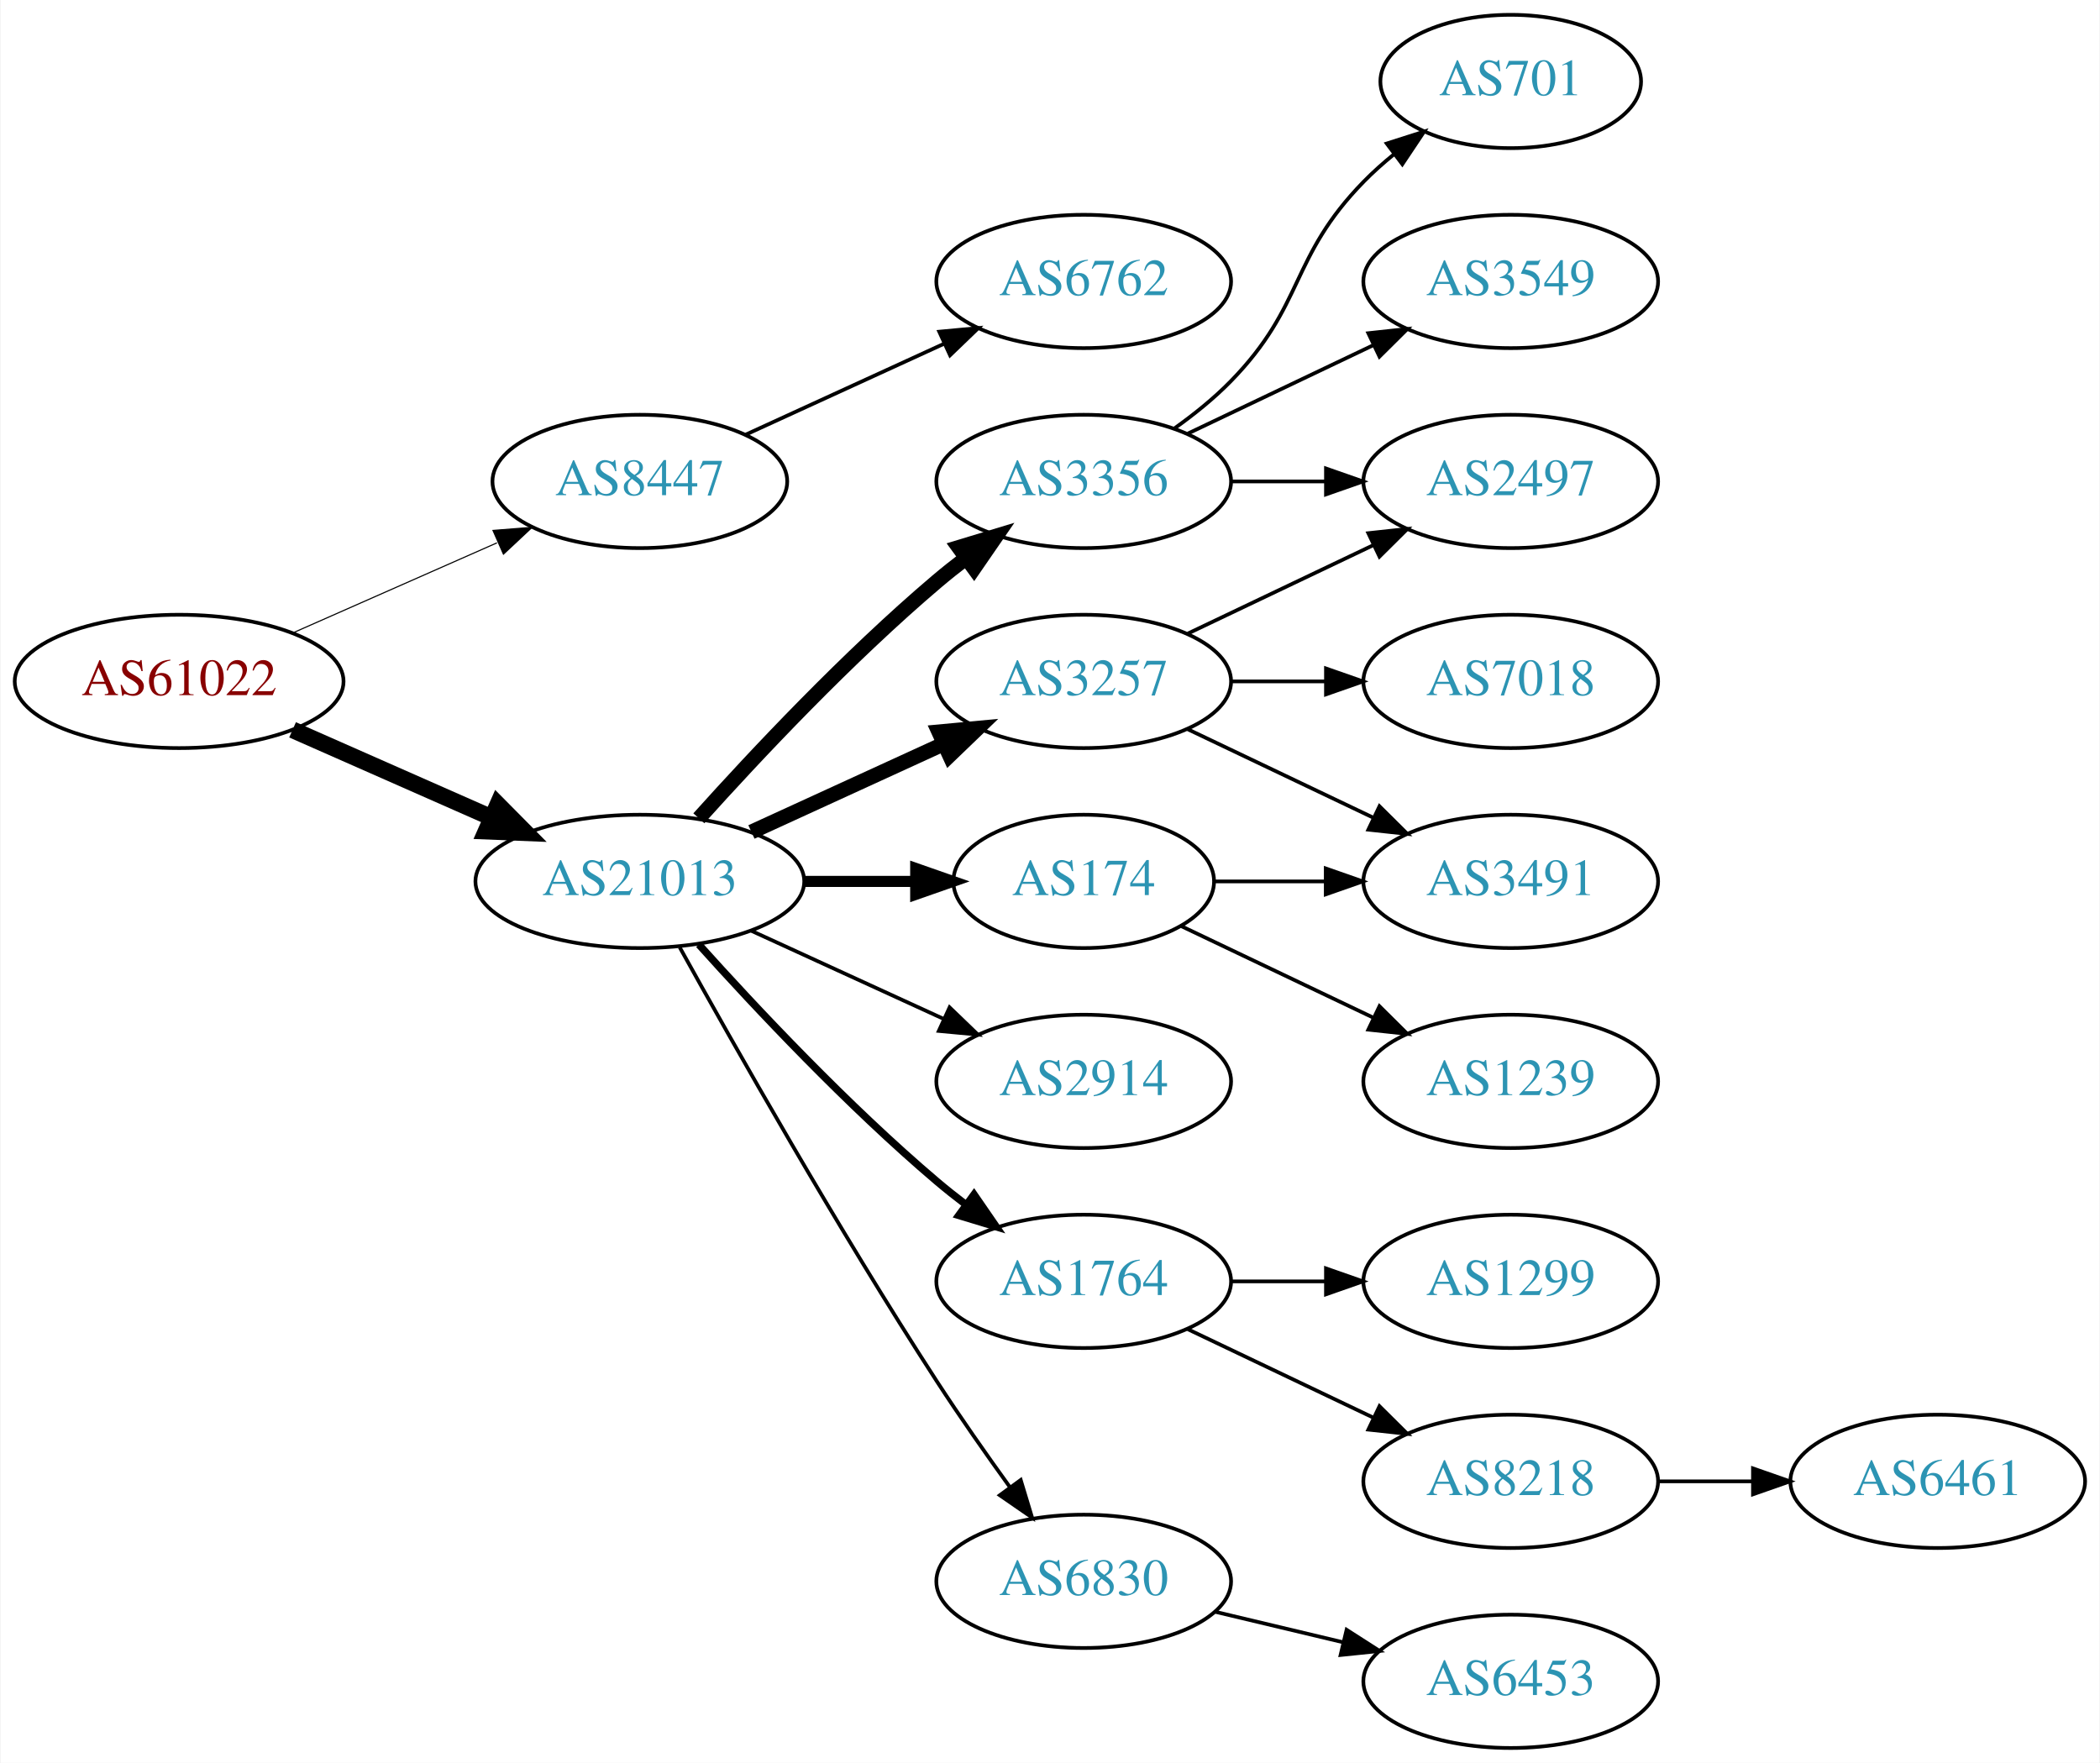
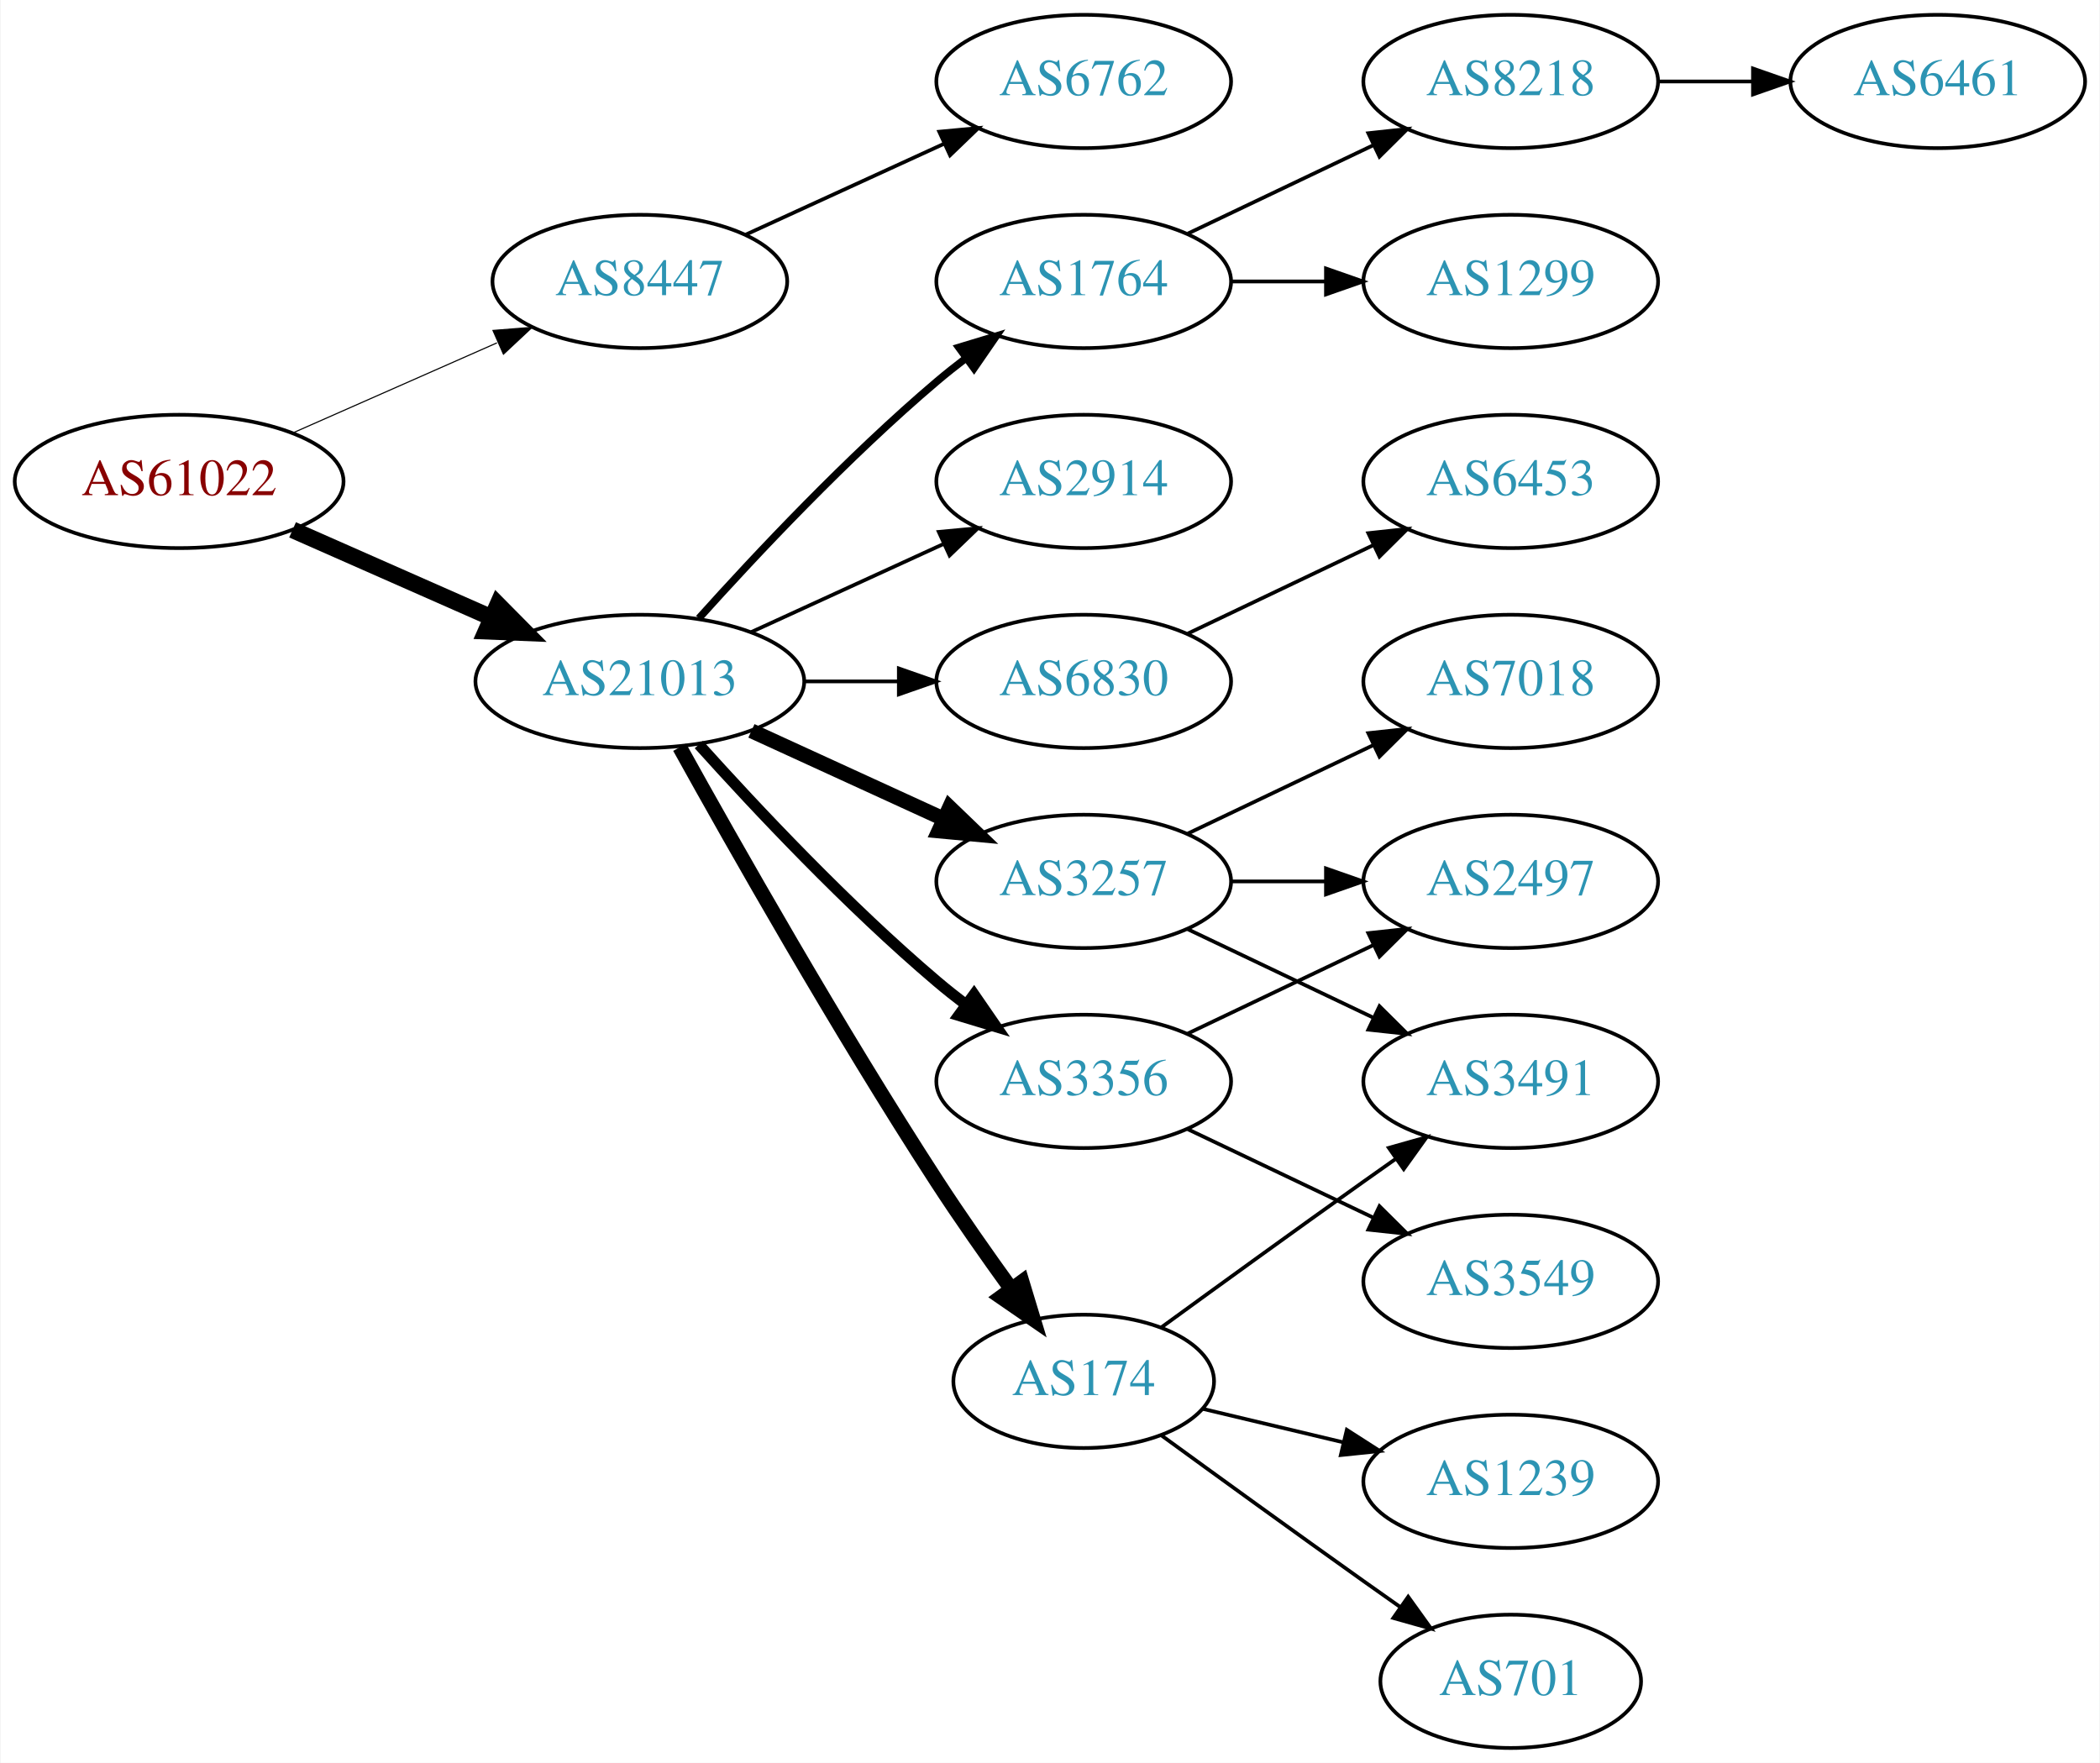
<svg xmlns="http://www.w3.org/2000/svg" xmlns:xlink="http://www.w3.org/1999/xlink" width="567pt" height="476pt" viewBox="0.00 0.00 566.66 476.00">
  <g id="graph0" class="graph" transform="scale(1 1) rotate(0) translate(4 472)">
    <polygon fill="white" stroke="none" points="-4,4 -4,-472 562.663,-472 562.663,4 -4,4" />
    <g id="node1" class="node">
      <g id="a_node1">
        <a xlink:href="/asn/61022" xlink:title="AS61022 ~ FWI Information Technology GmbH [AT]">
-           <ellipse fill="#ffffff" stroke="black" cx="44.196" cy="-288" rx="44.393" ry="18" />
-           <text text-anchor="middle" x="44.196" y="-284.3" font-family="Times,serif" font-size="14.00" fill="#880000">AS61022</text>
+           <ellipse fill="#ffffff" stroke="black" cx="44.196" cy="-342" rx="44.393" ry="18" />
+           <text text-anchor="middle" x="44.196" y="-338.3" font-family="Times,serif" font-size="14.00" fill="#880000">AS61022</text>
        </a>
      </g>
    </g>
    <g id="node2" class="node">
      <g id="a_node2">
        <a xlink:href="/asn/8447" xlink:title="AS8447 ~ A1 Telekom Austria AG [AT]">
-           <ellipse fill="#ffffff" stroke="black" cx="168.588" cy="-342" rx="39.794" ry="18" />
-           <text text-anchor="middle" x="168.588" y="-338.3" font-family="Times,serif" font-size="14.00" fill="#2c94b3">AS8447</text>
+           <ellipse fill="#ffffff" stroke="black" cx="168.588" cy="-396" rx="39.794" ry="18" />
+           <text text-anchor="middle" x="168.588" y="-392.3" font-family="Times,serif" font-size="14.00" fill="#2c94b3">AS8447</text>
        </a>
      </g>
    </g>
    <g id="edge1" class="edge">
-       <path fill="none" stroke="black" stroke-width="0.3" d="M74.824,-301.072C91.418,-308.393 112.278,-317.597 130.011,-325.421" />
-       <polygon fill="black" stroke="black" stroke-width="0.3" points="128.933,-328.77 139.495,-329.605 131.758,-322.366 128.933,-328.77" />
+       <path fill="none" stroke="black" stroke-width="0.3" d="M74.824,-355.072C91.418,-362.393 112.278,-371.597 130.011,-379.421" />
+       <polygon fill="black" stroke="black" stroke-width="0.3" points="128.933,-382.77 139.495,-383.605 131.758,-376.366 128.933,-382.77" />
    </g>
    <g id="node3" class="node">
      <g id="a_node3">
        <a xlink:href="/asn/21013" xlink:title="AS21013 ~ Wels, AT [AT]">
-           <ellipse fill="#ffffff" stroke="black" cx="168.588" cy="-234" rx="44.393" ry="18" />
-           <text text-anchor="middle" x="168.588" y="-230.3" font-family="Times,serif" font-size="14.00" fill="#2c94b3">AS21013</text>
+           <ellipse fill="#ffffff" stroke="black" cx="168.588" cy="-288" rx="44.393" ry="18" />
+           <text text-anchor="middle" x="168.588" y="-284.3" font-family="Times,serif" font-size="14.00" fill="#2c94b3">AS21013</text>
        </a>
      </g>
    </g>
    <g id="edge2" class="edge">
-       <path fill="none" stroke="black" stroke-width="4.5" d="M74.824,-274.928C90.941,-267.817 111.081,-258.931 128.473,-251.258" />
-       <polygon fill="black" stroke="black" stroke-width="4.5" points="130.249,-254.778 137.809,-247.139 127.071,-247.573 130.249,-254.778" />
+       <path fill="none" stroke="black" stroke-width="4.5" d="M74.824,-328.928C90.941,-321.817 111.081,-312.931 128.473,-305.258" />
+       <polygon fill="black" stroke="black" stroke-width="4.5" points="130.249,-308.778 137.809,-301.139 127.071,-301.573 130.249,-308.778" />
    </g>
    <g id="node4" class="node">
      <g id="a_node4">
        <a xlink:href="/asn/6762" xlink:title="AS6762 ~ TELECOM ITALIA SPARKLE S.p.A. [IT]">
-           <ellipse fill="#ffffff" stroke="black" cx="288.431" cy="-396" rx="39.794" ry="18" />
-           <text text-anchor="middle" x="288.431" y="-392.3" font-family="Times,serif" font-size="14.00" fill="#2c94b3">AS6762</text>
+           <ellipse fill="#ffffff" stroke="black" cx="288.431" cy="-450" rx="39.794" ry="18" />
+           <text text-anchor="middle" x="288.431" y="-446.3" font-family="Times,serif" font-size="14.00" fill="#2c94b3">AS6762</text>
        </a>
      </g>
    </g>
    <g id="edge3" class="edge">
-       <path fill="none" stroke="black" d="M197.217,-354.661C213.174,-361.973 233.445,-371.261 250.727,-379.181" />
-       <polygon fill="black" stroke="black" points="249.426,-382.435 259.975,-383.419 252.342,-376.071 249.426,-382.435" />
+       <path fill="none" stroke="black" d="M197.217,-408.661C213.174,-415.973 233.445,-425.261 250.727,-433.181" />
+       <polygon fill="black" stroke="black" points="249.426,-436.435 259.975,-437.419 252.342,-430.071 249.426,-436.435" />
    </g>
    <g id="node5" class="node">
      <g id="a_node5">
        <a xlink:href="/asn/3356" xlink:title="AS3356 ~ Level 3 Parent, LLC [US]">
-           <ellipse fill="#ffffff" stroke="black" cx="288.431" cy="-342" rx="39.794" ry="18" />
-           <text text-anchor="middle" x="288.431" y="-338.3" font-family="Times,serif" font-size="14.00" fill="#2c94b3">AS3356</text>
+           <ellipse fill="#ffffff" stroke="black" cx="288.431" cy="-180" rx="39.794" ry="18" />
+           <text text-anchor="middle" x="288.431" y="-176.3" font-family="Times,serif" font-size="14.00" fill="#2c94b3">AS3356</text>
        </a>
      </g>
    </g>
    <g id="edge4" class="edge">
-       <path fill="none" stroke="black" stroke-width="4" d="M184.521,-251.044C199.847,-268.097 224.782,-294.65 248.784,-315 251.281,-317.117 253.942,-319.232 256.653,-321.293" />
-       <polygon fill="black" stroke="black" stroke-width="4" points="254.69,-324.194 264.83,-327.266 258.819,-318.541 254.69,-324.194" />
+       <path fill="none" stroke="black" stroke-width="3" d="M184.521,-270.956C199.847,-253.903 224.782,-227.35 248.784,-207 251.281,-204.883 253.942,-202.768 256.653,-200.707" />
+       <polygon fill="black" stroke="black" stroke-width="3" points="258.819,-203.459 264.83,-194.734 254.69,-197.806 258.819,-203.459" />
    </g>
    <g id="node6" class="node">
      <g id="a_node6">
-         <a xlink:href="/asn/174" xlink:title="AS174 ~ Cogent Communications [US]">
-           <ellipse fill="#ffffff" stroke="black" cx="288.431" cy="-234" rx="35.194" ry="18" />
-           <text text-anchor="middle" x="288.431" y="-230.3" font-family="Times,serif" font-size="14.00" fill="#2c94b3">AS174</text>
+         <a xlink:href="/asn/3257" xlink:title="AS3257 ~ GTT [DE]">
+           <ellipse fill="#ffffff" stroke="black" cx="288.431" cy="-234" rx="39.794" ry="18" />
+           <text text-anchor="middle" x="288.431" y="-230.3" font-family="Times,serif" font-size="14.00" fill="#2c94b3">AS3257</text>
        </a>
      </g>
    </g>
    <g id="edge5" class="edge">
-       <path fill="none" stroke="black" stroke-width="3" d="M212.799,-234C222.647,-234 233.127,-234 243.024,-234" />
-       <polygon fill="black" stroke="black" stroke-width="3" points="243.076,-237.5 253.076,-234 243.076,-230.5 243.076,-237.5" />
+       <path fill="none" stroke="black" stroke-width="4" d="M198.718,-274.652C214.329,-267.498 233.727,-258.609 250.399,-250.97" />
+       <polygon fill="black" stroke="black" stroke-width="4" points="252.218,-253.986 259.851,-246.638 249.302,-247.622 252.218,-253.986" />
    </g>
    <g id="node7" class="node">
      <g id="a_node7">
-         <a xlink:href="/asn/2914" xlink:title="AS2914 ~ NTT America, Inc. [US]">
-           <ellipse fill="#ffffff" stroke="black" cx="288.431" cy="-180" rx="39.794" ry="18" />
-           <text text-anchor="middle" x="288.431" y="-176.3" font-family="Times,serif" font-size="14.00" fill="#2c94b3">AS2914</text>
+         <a xlink:href="/asn/1764" xlink:title="AS1764 ~ NEXTLAYER-AS [AT]">
+           <ellipse fill="#ffffff" stroke="black" cx="288.431" cy="-396" rx="39.794" ry="18" />
+           <text text-anchor="middle" x="288.431" y="-392.3" font-family="Times,serif" font-size="14.00" fill="#2c94b3">AS1764</text>
        </a>
      </g>
    </g>
    <g id="edge6" class="edge">
-       <path fill="none" stroke="black" d="M198.718,-220.652C214.329,-213.498 233.727,-204.609 250.399,-196.97" />
-       <polygon fill="black" stroke="black" points="252.218,-199.986 259.851,-192.638 249.302,-193.622 252.218,-199.986" />
+       <path fill="none" stroke="black" stroke-width="2" d="M184.521,-305.044C199.847,-322.097 224.782,-348.65 248.784,-369 251.281,-371.117 253.942,-373.232 256.653,-375.293" />
+       <polygon fill="black" stroke="black" stroke-width="2" points="254.69,-378.194 264.83,-381.266 258.819,-372.541 254.69,-378.194" />
    </g>
    <g id="node8" class="node">
      <g id="a_node8">
-         <a xlink:href="/asn/3257" xlink:title="AS3257 ~ GTT [DE]">
-           <ellipse fill="#ffffff" stroke="black" cx="288.431" cy="-288" rx="39.794" ry="18" />
-           <text text-anchor="middle" x="288.431" y="-284.3" font-family="Times,serif" font-size="14.00" fill="#2c94b3">AS3257</text>
+         <a xlink:href="/asn/174" xlink:title="AS174 ~ Cogent Communications [US]">
+           <ellipse fill="#ffffff" stroke="black" cx="288.431" cy="-99" rx="35.194" ry="18" />
+           <text text-anchor="middle" x="288.431" y="-95.3" font-family="Times,serif" font-size="14.00" fill="#2c94b3">AS174</text>
        </a>
      </g>
    </g>
    <g id="edge7" class="edge">
-       <path fill="none" stroke="black" stroke-width="4" d="M198.718,-247.348C214.329,-254.502 233.727,-263.391 250.399,-271.03" />
-       <polygon fill="black" stroke="black" stroke-width="4" points="249.302,-274.378 259.851,-275.362 252.218,-268.014 249.302,-274.378" />
+       <path fill="none" stroke="black" stroke-width="4" d="M179.341,-270.217C193.817,-244.099 222.15,-194.023 248.784,-153 255.064,-143.328 262.337,-132.969 268.868,-123.938" />
+       <polygon fill="black" stroke="black" stroke-width="4" points="271.775,-125.891 274.846,-115.751 266.122,-121.763 271.775,-125.891" />
    </g>
    <g id="node9" class="node">
      <g id="a_node9">
-         <a xlink:href="/asn/1764" xlink:title="AS1764 ~ NEXTLAYER-AS [AT]">
-           <ellipse fill="#ffffff" stroke="black" cx="288.431" cy="-126" rx="39.794" ry="18" />
-           <text text-anchor="middle" x="288.431" y="-122.3" font-family="Times,serif" font-size="14.00" fill="#2c94b3">AS1764</text>
+         <a xlink:href="/asn/2914" xlink:title="AS2914 ~ NTT America, Inc. [US]">
+           <ellipse fill="#ffffff" stroke="black" cx="288.431" cy="-342" rx="39.794" ry="18" />
+           <text text-anchor="middle" x="288.431" y="-338.3" font-family="Times,serif" font-size="14.00" fill="#2c94b3">AS2914</text>
        </a>
      </g>
    </g>
    <g id="edge8" class="edge">
-       <path fill="none" stroke="black" stroke-width="2" d="M184.521,-216.956C199.847,-199.903 224.782,-173.35 248.784,-153 251.281,-150.883 253.942,-148.768 256.653,-146.707" />
-       <polygon fill="black" stroke="black" stroke-width="2" points="258.819,-149.459 264.83,-140.734 254.69,-143.806 258.819,-149.459" />
+       <path fill="none" stroke="black" d="M198.718,-301.348C214.329,-308.502 233.727,-317.391 250.399,-325.03" />
+       <polygon fill="black" stroke="black" points="249.302,-328.378 259.851,-329.362 252.218,-322.014 249.302,-328.378" />
    </g>
    <g id="node10" class="node">
      <g id="a_node10">
        <a xlink:href="/asn/6830" xlink:title="AS6830 ~ LGI-UPC [AT]">
-           <ellipse fill="#ffffff" stroke="black" cx="288.431" cy="-45" rx="39.794" ry="18" />
-           <text text-anchor="middle" x="288.431" y="-41.3" font-family="Times,serif" font-size="14.00" fill="#2c94b3">AS6830</text>
+           <ellipse fill="#ffffff" stroke="black" cx="288.431" cy="-288" rx="39.794" ry="18" />
+           <text text-anchor="middle" x="288.431" y="-284.3" font-family="Times,serif" font-size="14.00" fill="#2c94b3">AS6830</text>
        </a>
      </g>
    </g>
    <g id="edge9" class="edge">
-       <path fill="none" stroke="black" d="M179.341,-216.217C193.817,-190.099 222.15,-140.023 248.784,-99 254.969,-89.474 262.117,-79.283 268.571,-70.349" />
-       <polygon fill="black" stroke="black" points="271.426,-72.374 274.492,-62.232 265.771,-68.249 271.426,-72.374" />
-     </g>
-     <g id="node11" class="node">
-       <g id="a_node11">
-         <a xlink:href="/asn/701" xlink:title="AS701 ~ UUNET [US]">
-           <ellipse fill="#ffffff" stroke="black" cx="403.724" cy="-450" rx="35.194" ry="18" />
-           <text text-anchor="middle" x="403.724" y="-446.3" font-family="Times,serif" font-size="14.00" fill="#2c94b3">AS701</text>
-         </a>
-       </g>
-     </g>
-     <g id="edge10" class="edge">
-       <path fill="none" stroke="black" d="M313.025,-356.389C318.281,-360.148 323.613,-364.437 328.077,-369 348.25,-389.617 343.905,-402.383 364.077,-423 366.556,-425.534 369.303,-427.983 372.156,-430.304" />
-       <polygon fill="black" stroke="black" points="370.247,-433.248 380.341,-436.468 374.458,-427.657 370.247,-433.248" />
-     </g>
-     <g id="node12" class="node">
-       <g id="a_node12">
+       <path fill="none" stroke="black" d="M212.799,-288C221.112,-288 229.875,-288 238.357,-288" />
+       <polygon fill="black" stroke="black" points="238.516,-291.5 248.516,-288 238.516,-284.5 238.516,-291.5" />
+     </g>
+     <g id="node15" class="node">
+       <g id="a_node15">
+         <a xlink:href="/asn/2497" xlink:title="AS2497 ~ Internet Initiative Japan Inc. [JP]">
+           <ellipse fill="#ffffff" stroke="black" cx="403.724" cy="-234" rx="39.794" ry="18" />
+           <text text-anchor="middle" x="403.724" y="-230.3" font-family="Times,serif" font-size="14.00" fill="#2c94b3">AS2497</text>
+         </a>
+       </g>
+     </g>
+     <g id="edge20" class="edge">
+       <path fill="none" stroke="black" d="M316.567,-192.934C331.561,-200.081 350.382,-209.052 366.605,-216.785" />
+       <polygon fill="black" stroke="black" points="365.276,-220.028 375.809,-221.171 368.288,-213.709 365.276,-220.028" />
+     </g>
+     <g id="node20" class="node">
+       <g id="a_node20">
        <a xlink:href="/asn/3549" xlink:title="AS3549 ~ Level 3 Parent, LLC [US]">
-           <ellipse fill="#ffffff" stroke="black" cx="403.724" cy="-396" rx="39.794" ry="18" />
-           <text text-anchor="middle" x="403.724" y="-392.3" font-family="Times,serif" font-size="14.00" fill="#2c94b3">AS3549</text>
-         </a>
-       </g>
-     </g>
-     <g id="edge11" class="edge">
-       <path fill="none" stroke="black" d="M316.567,-354.934C331.561,-362.081 350.382,-371.052 366.605,-378.785" />
-       <polygon fill="black" stroke="black" points="365.276,-382.028 375.809,-383.171 368.288,-375.709 365.276,-382.028" />
-     </g>
-     <g id="node13" class="node">
-       <g id="a_node13">
-         <a xlink:href="/asn/2497" xlink:title="AS2497 ~ Internet Initiative Japan Inc. [JP]">
-           <ellipse fill="#ffffff" stroke="black" cx="403.724" cy="-342" rx="39.794" ry="18" />
-           <text text-anchor="middle" x="403.724" y="-338.3" font-family="Times,serif" font-size="14.00" fill="#2c94b3">AS2497</text>
-         </a>
-       </g>
-     </g>
-     <g id="edge12" class="edge">
-       <path fill="none" stroke="black" d="M328.103,-342C336.306,-342 345.07,-342 353.602,-342" />
-       <polygon fill="black" stroke="black" points="353.841,-345.5 363.841,-342 353.841,-338.5 353.841,-345.5" />
+           <ellipse fill="#ffffff" stroke="black" cx="403.724" cy="-126" rx="39.794" ry="18" />
+           <text text-anchor="middle" x="403.724" y="-122.3" font-family="Times,serif" font-size="14.00" fill="#2c94b3">AS3549</text>
+         </a>
+       </g>
+     </g>
+     <g id="edge21" class="edge">
+       <path fill="none" stroke="black" d="M316.567,-167.066C331.561,-159.919 350.382,-150.948 366.605,-143.215" />
+       <polygon fill="black" stroke="black" points="368.288,-146.291 375.809,-138.829 365.276,-139.972 368.288,-146.291" />
    </g>
    <g id="node14" class="node">
      <g id="a_node14">
-         <a xlink:href="/asn/3491" xlink:title="AS3491 ~ PCCW Global, Inc. [US]">
-           <ellipse fill="#ffffff" stroke="black" cx="403.724" cy="-234" rx="39.794" ry="18" />
-           <text text-anchor="middle" x="403.724" y="-230.3" font-family="Times,serif" font-size="14.00" fill="#2c94b3">AS3491</text>
-         </a>
-       </g>
-     </g>
-     <g id="edge13" class="edge">
-       <path fill="none" stroke="black" d="M323.73,-234C333.107,-234 343.457,-234 353.492,-234" />
-       <polygon fill="black" stroke="black" points="353.781,-237.5 363.781,-234 353.781,-230.5 353.781,-237.5" />
-     </g>
-     <g id="node15" class="node">
-       <g id="a_node15">
-         <a xlink:href="/asn/1239" xlink:title="AS1239 ~ Sprint [US]">
-           <ellipse fill="#ffffff" stroke="black" cx="403.724" cy="-180" rx="39.794" ry="18" />
-           <text text-anchor="middle" x="403.724" y="-176.3" font-family="Times,serif" font-size="14.00" fill="#2c94b3">AS1239</text>
-         </a>
-       </g>
-     </g>
-     <g id="edge14" class="edge">
-       <path fill="none" stroke="black" d="M314.856,-221.881C330.159,-214.587 349.882,-205.186 366.764,-197.14" />
-       <polygon fill="black" stroke="black" points="368.283,-200.293 375.804,-192.831 365.271,-193.974 368.283,-200.293" />
-     </g>
-     <g id="edge16" class="edge">
-       <path fill="none" stroke="black" d="M316.567,-300.934C331.561,-308.081 350.382,-317.052 366.605,-324.785" />
-       <polygon fill="black" stroke="black" points="365.276,-328.028 375.809,-329.171 368.288,-321.709 365.276,-328.028" />
-     </g>
-     <g id="edge17" class="edge">
-       <path fill="none" stroke="black" d="M316.567,-275.066C331.561,-267.919 350.382,-258.948 366.605,-251.215" />
-       <polygon fill="black" stroke="black" points="368.288,-254.291 375.809,-246.829 365.276,-247.972 368.288,-254.291" />
-     </g>
-     <g id="node16" class="node">
-       <g id="a_node16">
        <a xlink:href="/asn/7018" xlink:title="AS7018 ~ AT&amp;T Services, Inc. [US]">
          <ellipse fill="#ffffff" stroke="black" cx="403.724" cy="-288" rx="39.794" ry="18" />
          <text text-anchor="middle" x="403.724" y="-284.3" font-family="Times,serif" font-size="14.00" fill="#2c94b3">AS7018</text>
        </a>
      </g>
    </g>
+     <g id="edge13" class="edge">
+       <path fill="none" stroke="black" d="M316.567,-246.934C331.561,-254.081 350.382,-263.052 366.605,-270.785" />
+       <polygon fill="black" stroke="black" points="365.276,-274.028 375.809,-275.171 368.288,-267.709 365.276,-274.028" />
+     </g>
+     <g id="edge14" class="edge">
+       <path fill="none" stroke="black" d="M328.103,-234C336.306,-234 345.07,-234 353.602,-234" />
+       <polygon fill="black" stroke="black" points="353.841,-237.5 363.841,-234 353.841,-230.5 353.841,-237.5" />
+     </g>
+     <g id="node16" class="node">
+       <g id="a_node16">
+         <a xlink:href="/asn/3491" xlink:title="AS3491 ~ PCCW Global, Inc. [US]">
+           <ellipse fill="#ffffff" stroke="black" cx="403.724" cy="-180" rx="39.794" ry="18" />
+           <text text-anchor="middle" x="403.724" y="-176.3" font-family="Times,serif" font-size="14.00" fill="#2c94b3">AS3491</text>
+         </a>
+       </g>
+     </g>
    <g id="edge15" class="edge">
-       <path fill="none" stroke="black" d="M328.103,-288C336.306,-288 345.07,-288 353.602,-288" />
-       <polygon fill="black" stroke="black" points="353.841,-291.5 363.841,-288 353.841,-284.5 353.841,-291.5" />
+       <path fill="none" stroke="black" d="M316.567,-221.066C331.561,-213.919 350.382,-204.948 366.605,-197.215" />
+       <polygon fill="black" stroke="black" points="368.288,-200.291 375.809,-192.829 365.276,-193.972 368.288,-200.291" />
+     </g>
+     <g id="node11" class="node">
+       <g id="a_node11">
+         <a xlink:href="/asn/8218" xlink:title="AS8218 ~ legacy Neotelecoms [FR]">
+           <ellipse fill="#ffffff" stroke="black" cx="403.724" cy="-450" rx="39.794" ry="18" />
+           <text text-anchor="middle" x="403.724" y="-446.3" font-family="Times,serif" font-size="14.00" fill="#2c94b3">AS8218</text>
+         </a>
+       </g>
+     </g>
+     <g id="edge10" class="edge">
+       <path fill="none" stroke="black" d="M316.567,-408.934C331.561,-416.081 350.382,-425.052 366.605,-432.785" />
+       <polygon fill="black" stroke="black" points="365.276,-436.028 375.809,-437.171 368.288,-429.709 365.276,-436.028" />
+     </g>
+     <g id="node12" class="node">
+       <g id="a_node12">
+         <a xlink:href="/asn/1299" xlink:title="AS1299 ~ Telia Carrier [EU]">
+           <ellipse fill="#ffffff" stroke="black" cx="403.724" cy="-396" rx="39.794" ry="18" />
+           <text text-anchor="middle" x="403.724" y="-392.3" font-family="Times,serif" font-size="14.00" fill="#2c94b3">AS1299</text>
+         </a>
+       </g>
+     </g>
+     <g id="edge11" class="edge">
+       <path fill="none" stroke="black" d="M328.103,-396C336.306,-396 345.07,-396 353.602,-396" />
+       <polygon fill="black" stroke="black" points="353.841,-399.5 363.841,-396 353.841,-392.5 353.841,-399.5" />
+     </g>
+     <g id="edge17" class="edge">
+       <path fill="none" stroke="black" d="M309.327,-113.529C324.328,-124.45 345.436,-139.747 364.077,-153 366.898,-155.005 369.841,-157.085 372.789,-159.159" />
+       <polygon fill="black" stroke="black" points="370.816,-162.05 381.013,-164.926 374.835,-156.319 370.816,-162.05" />
    </g>
    <g id="node17" class="node">
      <g id="a_node17">
-         <a xlink:href="/asn/1299" xlink:title="AS1299 ~ Telia Carrier [EU]">
-           <ellipse fill="#ffffff" stroke="black" cx="403.724" cy="-126" rx="39.794" ry="18" />
-           <text text-anchor="middle" x="403.724" y="-122.3" font-family="Times,serif" font-size="14.00" fill="#2c94b3">AS1299</text>
-         </a>
-       </g>
-     </g>
-     <g id="edge18" class="edge">
-       <path fill="none" stroke="black" d="M328.103,-126C336.306,-126 345.07,-126 353.602,-126" />
-       <polygon fill="black" stroke="black" points="353.841,-129.5 363.841,-126 353.841,-122.5 353.841,-129.5" />
+         <a xlink:href="/asn/1239" xlink:title="AS1239 ~ Sprint [US]">
+           <ellipse fill="#ffffff" stroke="black" cx="403.724" cy="-72" rx="39.794" ry="18" />
+           <text text-anchor="middle" x="403.724" y="-68.3" font-family="Times,serif" font-size="14.00" fill="#2c94b3">AS1239</text>
+         </a>
+       </g>
+     </g>
+     <g id="edge16" class="edge">
+       <path fill="none" stroke="black" d="M320.688,-91.551C332.368,-88.767 345.864,-85.551 358.493,-82.541" />
+       <polygon fill="black" stroke="black" points="359.469,-85.907 368.385,-80.184 357.846,-79.097 359.469,-85.907" />
    </g>
    <g id="node18" class="node">
      <g id="a_node18">
-         <a xlink:href="/asn/8218" xlink:title="AS8218 ~ legacy Neotelecoms [FR]">
-           <ellipse fill="#ffffff" stroke="black" cx="403.724" cy="-72" rx="39.794" ry="18" />
-           <text text-anchor="middle" x="403.724" y="-68.3" font-family="Times,serif" font-size="14.00" fill="#2c94b3">AS8218</text>
-         </a>
-       </g>
-     </g>
-     <g id="edge19" class="edge">
-       <path fill="none" stroke="black" d="M316.567,-113.066C331.561,-105.919 350.382,-96.948 366.605,-89.215" />
-       <polygon fill="black" stroke="black" points="368.288,-92.291 375.809,-84.829 365.276,-85.972 368.288,-92.291" />
-     </g>
-     <g id="node20" class="node">
-       <g id="a_node20">
-         <a xlink:href="/asn/6453" xlink:title="AS6453 ~ TATA COMMUNICATIONS (AMERICA) INC [US]">
-           <ellipse fill="#ffffff" stroke="black" cx="403.724" cy="-18" rx="39.794" ry="18" />
-           <text text-anchor="middle" x="403.724" y="-14.3" font-family="Times,serif" font-size="14.00" fill="#2c94b3">AS6453</text>
-         </a>
-       </g>
-     </g>
-     <g id="edge21" class="edge">
-       <path fill="none" stroke="black" d="M324.038,-36.752C334.909,-34.162 347.064,-31.265 358.506,-28.538" />
-       <polygon fill="black" stroke="black" points="359.412,-31.92 368.328,-26.197 357.789,-25.111 359.412,-31.92" />
+         <a xlink:href="/asn/701" xlink:title="AS701 ~ UUNET [US]">
+           <ellipse fill="#ffffff" stroke="black" cx="403.724" cy="-18" rx="35.194" ry="18" />
+           <text text-anchor="middle" x="403.724" y="-14.3" font-family="Times,serif" font-size="14.00" fill="#2c94b3">AS701</text>
+         </a>
+       </g>
+     </g>
+     <g id="edge18" class="edge">
+       <path fill="none" stroke="black" d="M309.327,-84.471C324.328,-73.55 345.436,-58.253 364.077,-45 367.288,-42.718 370.657,-40.339 374.011,-37.982" />
+       <polygon fill="black" stroke="black" points="376.039,-40.834 382.222,-32.23 372.023,-35.101 376.039,-40.834" />
    </g>
    <g id="node19" class="node">
      <g id="a_node19">
+         <a xlink:href="/asn/6453" xlink:title="AS6453 ~ TATA COMMUNICATIONS (AMERICA) INC [US]">
+           <ellipse fill="#ffffff" stroke="black" cx="403.724" cy="-342" rx="39.794" ry="18" />
+           <text text-anchor="middle" x="403.724" y="-338.3" font-family="Times,serif" font-size="14.00" fill="#2c94b3">AS6453</text>
+         </a>
+       </g>
+     </g>
+     <g id="edge19" class="edge">
+       <path fill="none" stroke="black" d="M316.567,-300.934C331.561,-308.081 350.382,-317.052 366.605,-324.785" />
+       <polygon fill="black" stroke="black" points="365.276,-328.028 375.809,-329.171 368.288,-321.709 365.276,-328.028" />
+     </g>
+     <g id="node13" class="node">
+       <g id="a_node13">
        <a xlink:href="/asn/6461" xlink:title="AS6461 ~ Zayo Bandwidth [US]">
-           <ellipse fill="#ffffff" stroke="black" cx="519.017" cy="-72" rx="39.794" ry="18" />
-           <text text-anchor="middle" x="519.017" y="-68.3" font-family="Times,serif" font-size="14.00" fill="#2c94b3">AS6461</text>
-         </a>
-       </g>
-     </g>
-     <g id="edge20" class="edge">
-       <path fill="none" stroke="black" d="M443.396,-72C451.599,-72 460.363,-72 468.895,-72" />
-       <polygon fill="black" stroke="black" points="469.134,-75.5 479.134,-72 469.134,-68.5 469.134,-75.5" />
+           <ellipse fill="#ffffff" stroke="black" cx="519.017" cy="-450" rx="39.794" ry="18" />
+           <text text-anchor="middle" x="519.017" y="-446.3" font-family="Times,serif" font-size="14.00" fill="#2c94b3">AS6461</text>
+         </a>
+       </g>
+     </g>
+     <g id="edge12" class="edge">
+       <path fill="none" stroke="black" d="M443.396,-450C451.599,-450 460.363,-450 468.895,-450" />
+       <polygon fill="black" stroke="black" points="469.134,-453.5 479.134,-450 469.134,-446.5 469.134,-453.5" />
    </g>
  </g>
</svg>
